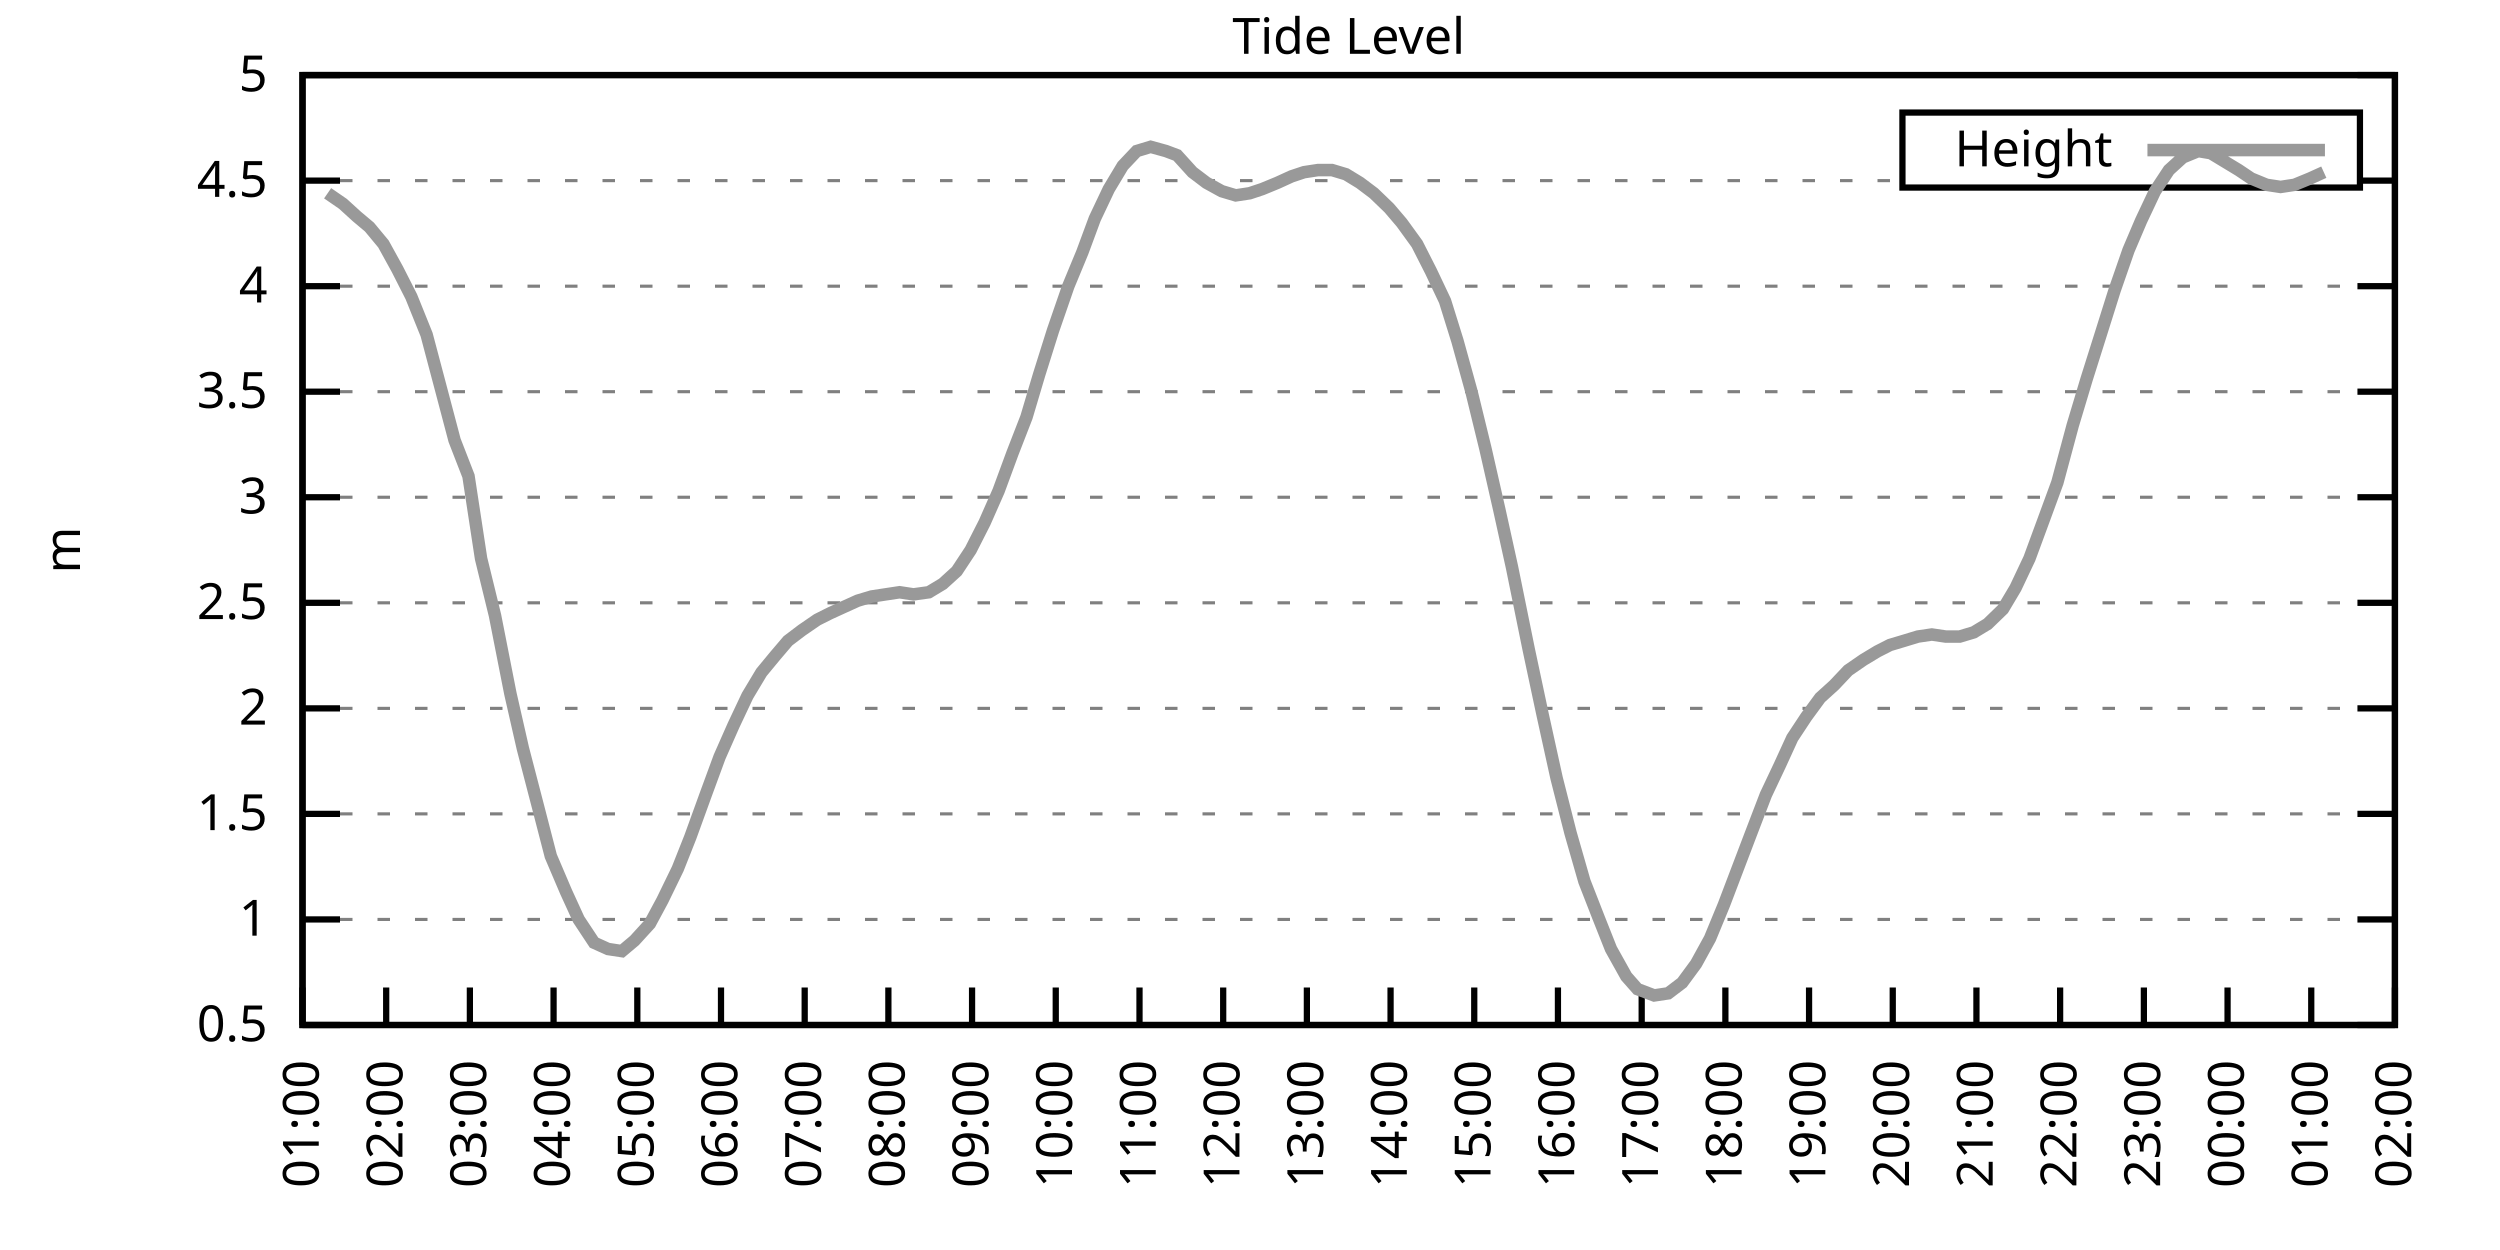
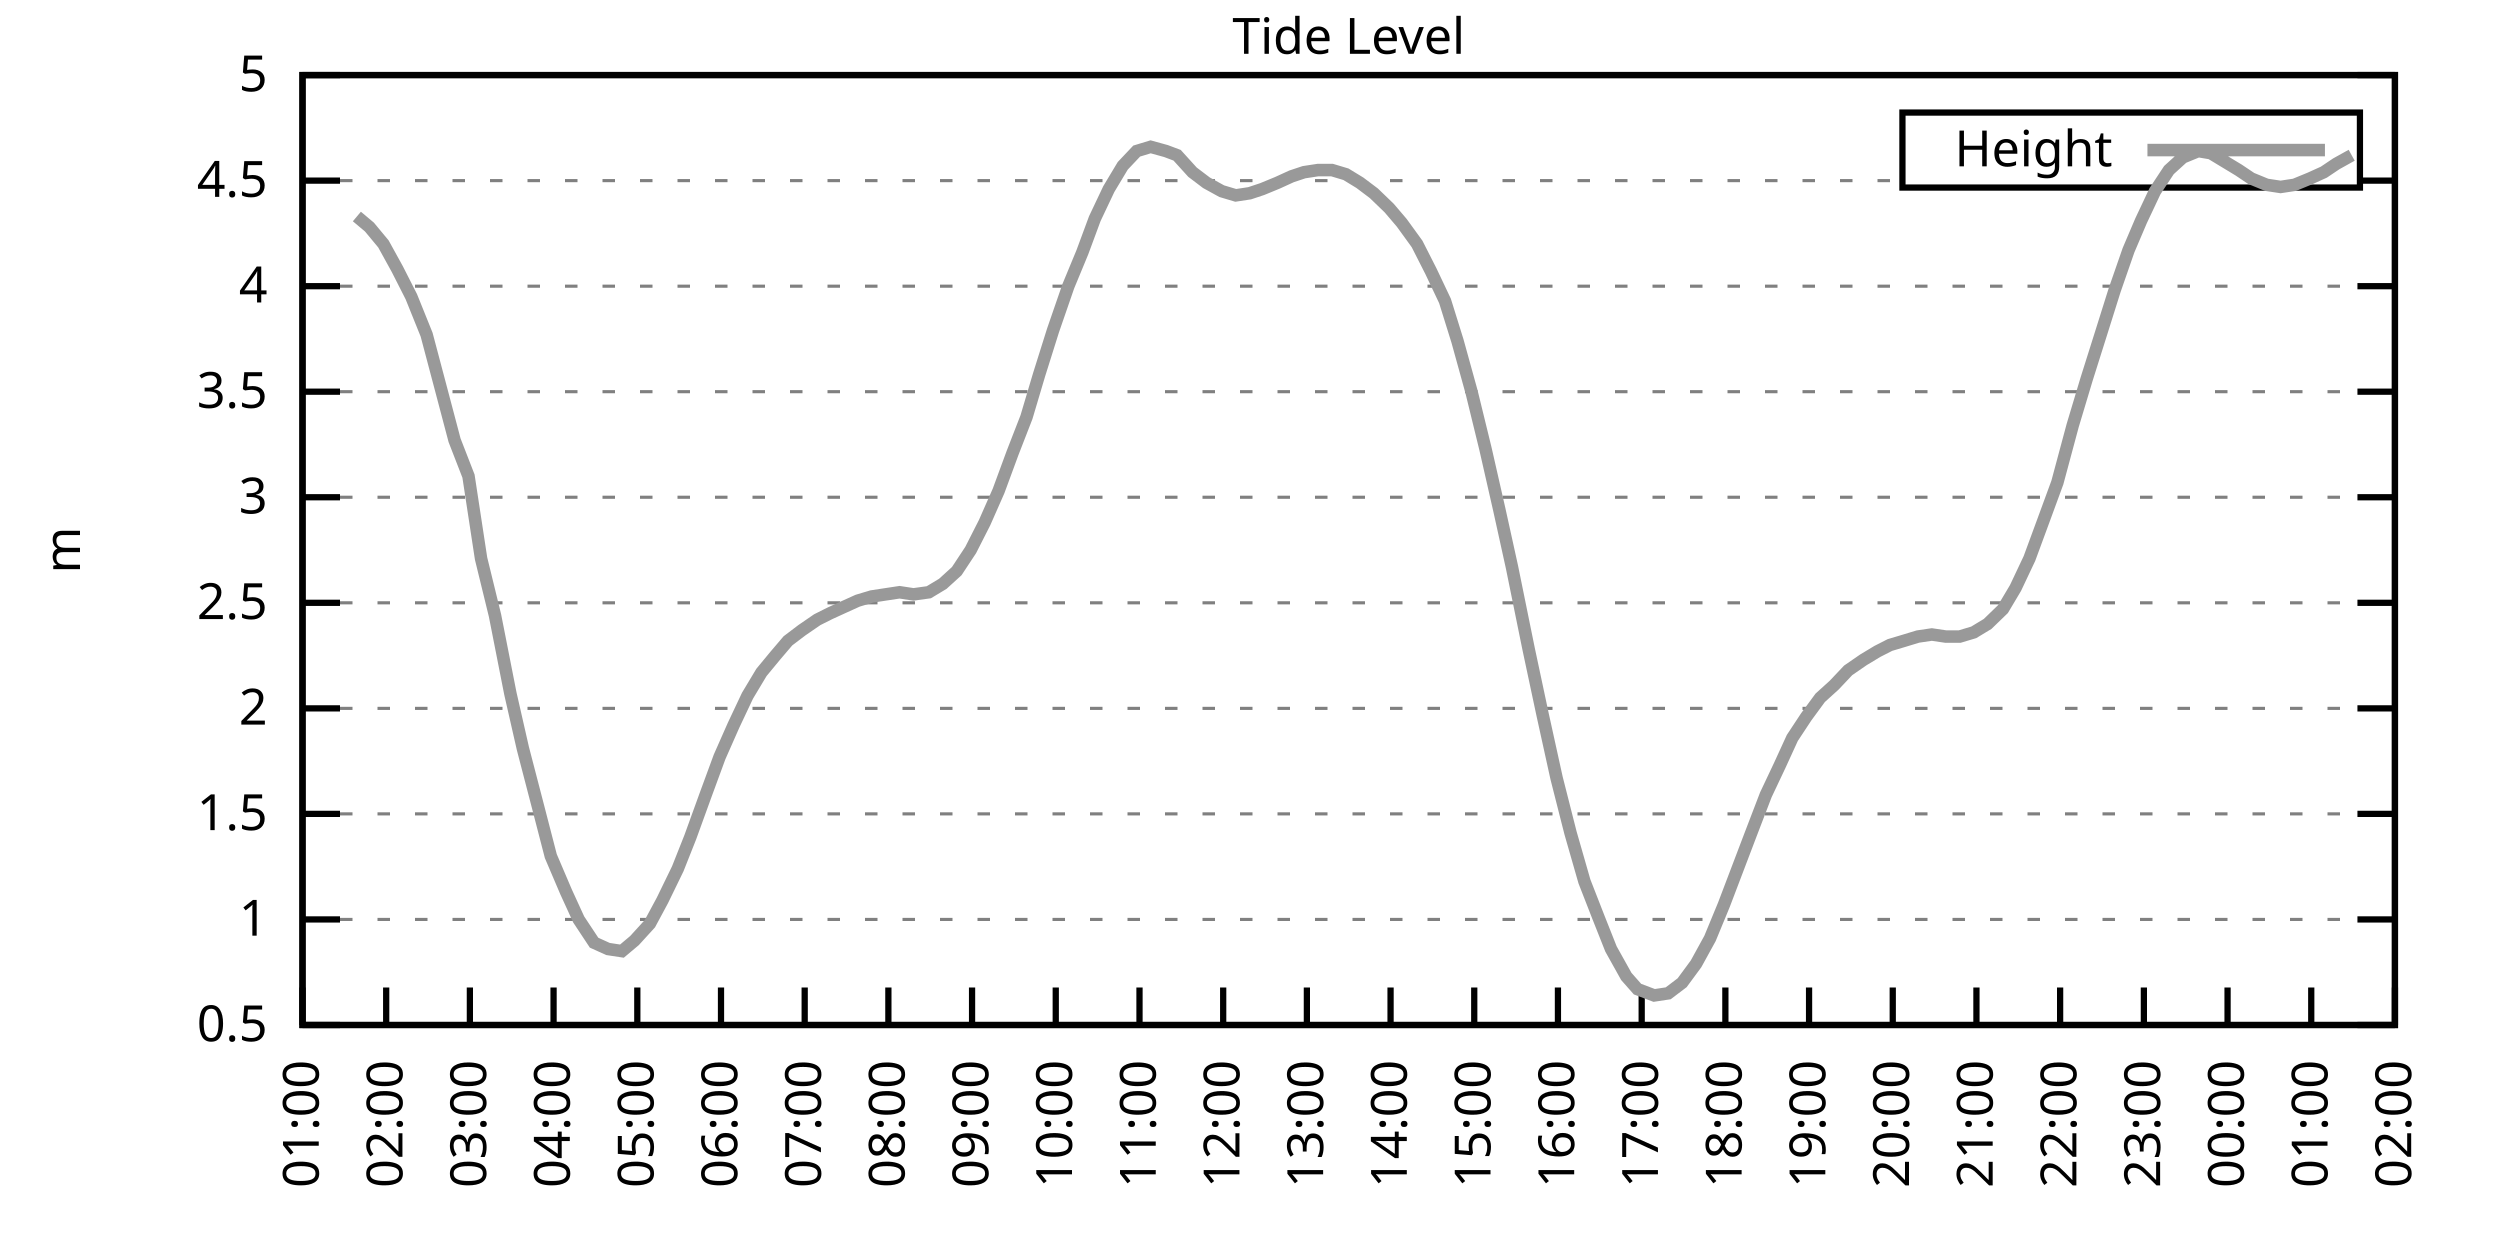
<svg xmlns="http://www.w3.org/2000/svg" xmlns:xlink="http://www.w3.org/1999/xlink" width="400" height="200" viewBox="0 0 400 200">
  <g id="gnuplot_canvas">
    <rect x="0" y="0" width="400" height="200" fill="none" />
    <defs>
      <circle id="gpDot" r="0.5" stroke-width="0.5" stroke="currentColor" />
      <path id="gpPt0" stroke-width="0.333" stroke="currentColor" d="M-1,0 h2 M0,-1 v2" />
      <path id="gpPt1" stroke-width="0.333" stroke="currentColor" d="M-1,-1 L1,1 M1,-1 L-1,1" />
      <path id="gpPt2" stroke-width="0.333" stroke="currentColor" d="M-1,0 L1,0 M0,-1 L0,1 M-1,-1 L1,1 M-1,1 L1,-1" />
      <rect id="gpPt3" stroke-width="0.333" stroke="currentColor" x="-1" y="-1" width="2" height="2" />
      <rect id="gpPt4" stroke-width="0.333" stroke="currentColor" fill="currentColor" x="-1" y="-1" width="2" height="2" />
      <circle id="gpPt5" stroke-width="0.333" stroke="currentColor" cx="0" cy="0" r="1" />
      <use xlink:href="#gpPt5" id="gpPt6" fill="currentColor" stroke="none" />
      <path id="gpPt7" stroke-width="0.333" stroke="currentColor" d="M0,-1.33 L-1.33,0.67 L1.33,0.67 z" />
      <use xlink:href="#gpPt7" id="gpPt8" fill="currentColor" stroke="none" />
      <use xlink:href="#gpPt7" id="gpPt9" stroke="currentColor" transform="rotate(180)" />
      <use xlink:href="#gpPt9" id="gpPt10" fill="currentColor" stroke="none" />
      <use xlink:href="#gpPt3" id="gpPt11" stroke="currentColor" transform="rotate(45)" />
      <use xlink:href="#gpPt11" id="gpPt12" fill="currentColor" stroke="none" />
      <path id="gpPt13" stroke-width="0.333" stroke="currentColor" d="M0,1.330 L1.265,0.411 L0.782,-1.067 L-0.782,-1.076 L-1.265,0.411 z" />
      <use xlink:href="#gpPt13" id="gpPt14" fill="currentColor" stroke="none" />
      <filter id="textbox" filterUnits="objectBoundingBox" x="0" y="0" height="1" width="1">
        <feFlood flood-color="white" flood-opacity="1" result="bgnd" />
        <feComposite in="SourceGraphic" in2="bgnd" operator="atop" />
      </filter>
      <filter id="greybox" filterUnits="objectBoundingBox" x="0" y="0" height="1" width="1">
        <feFlood flood-color="lightgrey" flood-opacity="1" result="grey" />
        <feComposite in="SourceGraphic" in2="grey" operator="atop" />
      </filter>
    </defs>
    <g fill="none" color="white" stroke="currentColor" stroke-width="1.00" stroke-linecap="butt" stroke-linejoin="miter">
</g>
    <g fill="none" color="black" stroke="currentColor" stroke-width="1.00" stroke-linecap="butt" stroke-linejoin="miter">
      <g stroke="none" shape-rendering="crispEdges">
        <polygon fill="rgb(255, 255, 255)" points="48.40,164.00 383.18,164.00 383.18,12.02 48.40,12.02 " />
      </g>
    </g>
    <g fill="none" color="black" stroke="currentColor" stroke-width="1.00" stroke-linecap="butt" stroke-linejoin="miter">
</g>
    <g fill="none" color="black" stroke="black" stroke-width="0.50" stroke-linecap="butt" stroke-linejoin="miter">
</g>
    <g fill="none" color="gray" stroke="currentColor" stroke-width="0.50" stroke-linecap="butt" stroke-linejoin="miter">
      <path stroke="gray" stroke-dasharray="2,4" class="gridline" d="M48.40,164.00 L383.19,164.00  " />
    </g>
    <g fill="none" color="gray" stroke="gray" stroke-width="1.00" stroke-linecap="butt" stroke-linejoin="miter">
</g>
    <g fill="none" color="black" stroke="currentColor" stroke-width="1.00" stroke-linecap="butt" stroke-linejoin="miter">
      <path stroke="black" d="M48.40,164.00 L54.40,164.00 M383.19,164.00 L377.19,164.00  " />
      <g transform="translate(42.80,166.60)" stroke="none" fill="black" font-family="Sans" font-size="8.00" text-anchor="end">
        <text>
          <tspan font-family="Sans"> 0.5</tspan>
        </text>
      </g>
    </g>
    <g fill="none" color="black" stroke="currentColor" stroke-width="1.00" stroke-linecap="butt" stroke-linejoin="miter">
</g>
    <g fill="none" color="black" stroke="black" stroke-width="0.50" stroke-linecap="butt" stroke-linejoin="miter">
</g>
    <g fill="none" color="gray" stroke="currentColor" stroke-width="0.50" stroke-linecap="butt" stroke-linejoin="miter">
      <path stroke="gray" stroke-dasharray="2,4" class="gridline" d="M48.40,147.11 L383.19,147.11  " />
    </g>
    <g fill="none" color="gray" stroke="gray" stroke-width="1.00" stroke-linecap="butt" stroke-linejoin="miter">
</g>
    <g fill="none" color="black" stroke="currentColor" stroke-width="1.00" stroke-linecap="butt" stroke-linejoin="miter">
      <path stroke="black" d="M48.40,147.11 L54.40,147.11 M383.19,147.11 L377.19,147.11  " />
      <g transform="translate(42.80,149.71)" stroke="none" fill="black" font-family="Sans" font-size="8.00" text-anchor="end">
        <text>
          <tspan font-family="Sans"> 1</tspan>
        </text>
      </g>
    </g>
    <g fill="none" color="black" stroke="currentColor" stroke-width="1.00" stroke-linecap="butt" stroke-linejoin="miter">
</g>
    <g fill="none" color="black" stroke="black" stroke-width="0.50" stroke-linecap="butt" stroke-linejoin="miter">
</g>
    <g fill="none" color="gray" stroke="currentColor" stroke-width="0.50" stroke-linecap="butt" stroke-linejoin="miter">
      <path stroke="gray" stroke-dasharray="2,4" class="gridline" d="M48.40,130.22 L383.19,130.22  " />
    </g>
    <g fill="none" color="gray" stroke="gray" stroke-width="1.00" stroke-linecap="butt" stroke-linejoin="miter">
</g>
    <g fill="none" color="black" stroke="currentColor" stroke-width="1.00" stroke-linecap="butt" stroke-linejoin="miter">
      <path stroke="black" d="M48.40,130.22 L54.40,130.22 M383.19,130.22 L377.19,130.22  " />
      <g transform="translate(42.80,132.82)" stroke="none" fill="black" font-family="Sans" font-size="8.00" text-anchor="end">
        <text>
          <tspan font-family="Sans"> 1.5</tspan>
        </text>
      </g>
    </g>
    <g fill="none" color="black" stroke="currentColor" stroke-width="1.00" stroke-linecap="butt" stroke-linejoin="miter">
</g>
    <g fill="none" color="black" stroke="black" stroke-width="0.50" stroke-linecap="butt" stroke-linejoin="miter">
</g>
    <g fill="none" color="gray" stroke="currentColor" stroke-width="0.50" stroke-linecap="butt" stroke-linejoin="miter">
      <path stroke="gray" stroke-dasharray="2,4" class="gridline" d="M48.40,113.34 L383.19,113.34  " />
    </g>
    <g fill="none" color="gray" stroke="gray" stroke-width="1.00" stroke-linecap="butt" stroke-linejoin="miter">
</g>
    <g fill="none" color="black" stroke="currentColor" stroke-width="1.00" stroke-linecap="butt" stroke-linejoin="miter">
      <path stroke="black" d="M48.40,113.34 L54.40,113.34 M383.19,113.34 L377.19,113.34  " />
      <g transform="translate(42.80,115.94)" stroke="none" fill="black" font-family="Sans" font-size="8.00" text-anchor="end">
        <text>
          <tspan font-family="Sans"> 2</tspan>
        </text>
      </g>
    </g>
    <g fill="none" color="black" stroke="currentColor" stroke-width="1.00" stroke-linecap="butt" stroke-linejoin="miter">
</g>
    <g fill="none" color="black" stroke="black" stroke-width="0.50" stroke-linecap="butt" stroke-linejoin="miter">
</g>
    <g fill="none" color="gray" stroke="currentColor" stroke-width="0.50" stroke-linecap="butt" stroke-linejoin="miter">
      <path stroke="gray" stroke-dasharray="2,4" class="gridline" d="M48.40,96.45 L383.19,96.45  " />
    </g>
    <g fill="none" color="gray" stroke="gray" stroke-width="1.00" stroke-linecap="butt" stroke-linejoin="miter">
</g>
    <g fill="none" color="black" stroke="currentColor" stroke-width="1.00" stroke-linecap="butt" stroke-linejoin="miter">
      <path stroke="black" d="M48.40,96.45 L54.40,96.45 M383.19,96.45 L377.19,96.45  " />
      <g transform="translate(42.80,99.05)" stroke="none" fill="black" font-family="Sans" font-size="8.00" text-anchor="end">
        <text>
          <tspan font-family="Sans"> 2.5</tspan>
        </text>
      </g>
    </g>
    <g fill="none" color="black" stroke="currentColor" stroke-width="1.00" stroke-linecap="butt" stroke-linejoin="miter">
</g>
    <g fill="none" color="black" stroke="black" stroke-width="0.50" stroke-linecap="butt" stroke-linejoin="miter">
</g>
    <g fill="none" color="gray" stroke="currentColor" stroke-width="0.50" stroke-linecap="butt" stroke-linejoin="miter">
      <path stroke="gray" stroke-dasharray="2,4" class="gridline" d="M48.40,79.56 L383.19,79.56  " />
    </g>
    <g fill="none" color="gray" stroke="gray" stroke-width="1.00" stroke-linecap="butt" stroke-linejoin="miter">
</g>
    <g fill="none" color="black" stroke="currentColor" stroke-width="1.00" stroke-linecap="butt" stroke-linejoin="miter">
      <path stroke="black" d="M48.40,79.56 L54.40,79.56 M383.19,79.56 L377.19,79.56  " />
      <g transform="translate(42.80,82.16)" stroke="none" fill="black" font-family="Sans" font-size="8.00" text-anchor="end">
        <text>
          <tspan font-family="Sans"> 3</tspan>
        </text>
      </g>
    </g>
    <g fill="none" color="black" stroke="currentColor" stroke-width="1.00" stroke-linecap="butt" stroke-linejoin="miter">
</g>
    <g fill="none" color="black" stroke="black" stroke-width="0.50" stroke-linecap="butt" stroke-linejoin="miter">
</g>
    <g fill="none" color="gray" stroke="currentColor" stroke-width="0.50" stroke-linecap="butt" stroke-linejoin="miter">
      <path stroke="gray" stroke-dasharray="2,4" class="gridline" d="M48.40,62.67 L383.19,62.67  " />
    </g>
    <g fill="none" color="gray" stroke="gray" stroke-width="1.00" stroke-linecap="butt" stroke-linejoin="miter">
</g>
    <g fill="none" color="black" stroke="currentColor" stroke-width="1.00" stroke-linecap="butt" stroke-linejoin="miter">
      <path stroke="black" d="M48.40,62.67 L54.40,62.67 M383.19,62.67 L377.19,62.67  " />
      <g transform="translate(42.80,65.27)" stroke="none" fill="black" font-family="Sans" font-size="8.00" text-anchor="end">
        <text>
          <tspan font-family="Sans"> 3.5</tspan>
        </text>
      </g>
    </g>
    <g fill="none" color="black" stroke="currentColor" stroke-width="1.00" stroke-linecap="butt" stroke-linejoin="miter">
</g>
    <g fill="none" color="black" stroke="black" stroke-width="0.50" stroke-linecap="butt" stroke-linejoin="miter">
</g>
    <g fill="none" color="gray" stroke="currentColor" stroke-width="0.50" stroke-linecap="butt" stroke-linejoin="miter">
      <path stroke="gray" stroke-dasharray="2,4" class="gridline" d="M48.40,45.79 L383.19,45.79  " />
    </g>
    <g fill="none" color="gray" stroke="gray" stroke-width="1.00" stroke-linecap="butt" stroke-linejoin="miter">
</g>
    <g fill="none" color="black" stroke="currentColor" stroke-width="1.00" stroke-linecap="butt" stroke-linejoin="miter">
      <path stroke="black" d="M48.40,45.79 L54.40,45.79 M383.19,45.79 L377.19,45.79  " />
      <g transform="translate(42.80,48.39)" stroke="none" fill="black" font-family="Sans" font-size="8.00" text-anchor="end">
        <text>
          <tspan font-family="Sans"> 4</tspan>
        </text>
      </g>
    </g>
    <g fill="none" color="black" stroke="currentColor" stroke-width="1.00" stroke-linecap="butt" stroke-linejoin="miter">
</g>
    <g fill="none" color="black" stroke="black" stroke-width="0.50" stroke-linecap="butt" stroke-linejoin="miter">
</g>
    <g fill="none" color="gray" stroke="currentColor" stroke-width="0.50" stroke-linecap="butt" stroke-linejoin="miter">
      <path stroke="gray" stroke-dasharray="2,4" class="gridline" d="M48.40,28.90 L304.39,28.90 M377.59,28.90 L383.19,28.90  " />
    </g>
    <g fill="none" color="gray" stroke="gray" stroke-width="1.00" stroke-linecap="butt" stroke-linejoin="miter">
</g>
    <g fill="none" color="black" stroke="currentColor" stroke-width="1.00" stroke-linecap="butt" stroke-linejoin="miter">
      <path stroke="black" d="M48.40,28.90 L54.40,28.90 M383.19,28.90 L377.19,28.90  " />
      <g transform="translate(42.80,31.50)" stroke="none" fill="black" font-family="Sans" font-size="8.00" text-anchor="end">
        <text>
          <tspan font-family="Sans"> 4.5</tspan>
        </text>
      </g>
    </g>
    <g fill="none" color="black" stroke="currentColor" stroke-width="1.00" stroke-linecap="butt" stroke-linejoin="miter">
</g>
    <g fill="none" color="black" stroke="black" stroke-width="0.50" stroke-linecap="butt" stroke-linejoin="miter">
</g>
    <g fill="none" color="gray" stroke="currentColor" stroke-width="0.50" stroke-linecap="butt" stroke-linejoin="miter">
      <path stroke="gray" stroke-dasharray="2,4" class="gridline" d="M48.40,12.01 L383.19,12.01  " />
    </g>
    <g fill="none" color="gray" stroke="gray" stroke-width="1.00" stroke-linecap="butt" stroke-linejoin="miter">
</g>
    <g fill="none" color="black" stroke="currentColor" stroke-width="1.00" stroke-linecap="butt" stroke-linejoin="miter">
      <path stroke="black" d="M48.40,12.01 L54.40,12.01 M383.19,12.01 L377.19,12.01  " />
      <g transform="translate(42.80,14.61)" stroke="none" fill="black" font-family="Sans" font-size="8.00" text-anchor="end">
        <text>
          <tspan font-family="Sans"> 5</tspan>
        </text>
      </g>
    </g>
    <g fill="none" color="black" stroke="currentColor" stroke-width="1.00" stroke-linecap="butt" stroke-linejoin="miter">
      <path stroke="black" d="M48.40,164.00 L48.40,158.00  " />
      <g transform="translate(51.00,169.60) rotate(270.00)" stroke="none" fill="black" font-family="Sans" font-size="8.00" text-anchor="end">
        <text>
          <tspan font-family="Sans">01:00</tspan>
        </text>
      </g>
    </g>
    <g fill="none" color="black" stroke="currentColor" stroke-width="1.00" stroke-linecap="butt" stroke-linejoin="miter">
      <path stroke="black" d="M61.79,164.00 L61.79,158.00  " />
      <g transform="translate(64.39,169.60) rotate(270.00)" stroke="none" fill="black" font-family="Sans" font-size="8.00" text-anchor="end">
        <text>
          <tspan font-family="Sans">02:00</tspan>
        </text>
      </g>
    </g>
    <g fill="none" color="black" stroke="currentColor" stroke-width="1.00" stroke-linecap="butt" stroke-linejoin="miter">
      <path stroke="black" d="M75.18,164.00 L75.18,158.00  " />
      <g transform="translate(77.78,169.60) rotate(270.00)" stroke="none" fill="black" font-family="Sans" font-size="8.00" text-anchor="end">
        <text>
          <tspan font-family="Sans">03:00</tspan>
        </text>
      </g>
    </g>
    <g fill="none" color="black" stroke="currentColor" stroke-width="1.00" stroke-linecap="butt" stroke-linejoin="miter">
      <path stroke="black" d="M88.57,164.00 L88.57,158.00  " />
      <g transform="translate(91.17,169.60) rotate(270.00)" stroke="none" fill="black" font-family="Sans" font-size="8.00" text-anchor="end">
        <text>
          <tspan font-family="Sans">04:00</tspan>
        </text>
      </g>
    </g>
    <g fill="none" color="black" stroke="currentColor" stroke-width="1.00" stroke-linecap="butt" stroke-linejoin="miter">
      <path stroke="black" d="M101.97,164.00 L101.97,158.00  " />
      <g transform="translate(104.57,169.60) rotate(270.00)" stroke="none" fill="black" font-family="Sans" font-size="8.00" text-anchor="end">
        <text>
          <tspan font-family="Sans">05:00</tspan>
        </text>
      </g>
    </g>
    <g fill="none" color="black" stroke="currentColor" stroke-width="1.00" stroke-linecap="butt" stroke-linejoin="miter">
      <path stroke="black" d="M115.36,164.00 L115.36,158.00  " />
      <g transform="translate(117.96,169.60) rotate(270.00)" stroke="none" fill="black" font-family="Sans" font-size="8.00" text-anchor="end">
        <text>
          <tspan font-family="Sans">06:00</tspan>
        </text>
      </g>
    </g>
    <g fill="none" color="black" stroke="currentColor" stroke-width="1.00" stroke-linecap="butt" stroke-linejoin="miter">
      <path stroke="black" d="M128.75,164.00 L128.75,158.00  " />
      <g transform="translate(131.35,169.60) rotate(270.00)" stroke="none" fill="black" font-family="Sans" font-size="8.00" text-anchor="end">
        <text>
          <tspan font-family="Sans">07:00</tspan>
        </text>
      </g>
    </g>
    <g fill="none" color="black" stroke="currentColor" stroke-width="1.00" stroke-linecap="butt" stroke-linejoin="miter">
      <path stroke="black" d="M142.14,164.00 L142.14,158.00  " />
      <g transform="translate(144.74,169.60) rotate(270.00)" stroke="none" fill="black" font-family="Sans" font-size="8.00" text-anchor="end">
        <text>
          <tspan font-family="Sans">08:00</tspan>
        </text>
      </g>
    </g>
    <g fill="none" color="black" stroke="currentColor" stroke-width="1.00" stroke-linecap="butt" stroke-linejoin="miter">
      <path stroke="black" d="M155.53,164.00 L155.53,158.00  " />
      <g transform="translate(158.13,169.60) rotate(270.00)" stroke="none" fill="black" font-family="Sans" font-size="8.00" text-anchor="end">
        <text>
          <tspan font-family="Sans">09:00</tspan>
        </text>
      </g>
    </g>
    <g fill="none" color="black" stroke="currentColor" stroke-width="1.00" stroke-linecap="butt" stroke-linejoin="miter">
      <path stroke="black" d="M168.92,164.00 L168.92,158.00  " />
      <g transform="translate(171.52,169.60) rotate(270.00)" stroke="none" fill="black" font-family="Sans" font-size="8.00" text-anchor="end">
        <text>
          <tspan font-family="Sans">10:00</tspan>
        </text>
      </g>
    </g>
    <g fill="none" color="black" stroke="currentColor" stroke-width="1.00" stroke-linecap="butt" stroke-linejoin="miter">
      <path stroke="black" d="M182.32,164.00 L182.32,158.00  " />
      <g transform="translate(184.92,169.60) rotate(270.00)" stroke="none" fill="black" font-family="Sans" font-size="8.00" text-anchor="end">
        <text>
          <tspan font-family="Sans">11:00</tspan>
        </text>
      </g>
    </g>
    <g fill="none" color="black" stroke="currentColor" stroke-width="1.00" stroke-linecap="butt" stroke-linejoin="miter">
      <path stroke="black" d="M195.71,164.00 L195.71,158.00  " />
      <g transform="translate(198.31,169.60) rotate(270.00)" stroke="none" fill="black" font-family="Sans" font-size="8.00" text-anchor="end">
        <text>
          <tspan font-family="Sans">12:00</tspan>
        </text>
      </g>
    </g>
    <g fill="none" color="black" stroke="currentColor" stroke-width="1.00" stroke-linecap="butt" stroke-linejoin="miter">
      <path stroke="black" d="M209.10,164.00 L209.10,158.00  " />
      <g transform="translate(211.70,169.60) rotate(270.00)" stroke="none" fill="black" font-family="Sans" font-size="8.00" text-anchor="end">
        <text>
          <tspan font-family="Sans">13:00</tspan>
        </text>
      </g>
    </g>
    <g fill="none" color="black" stroke="currentColor" stroke-width="1.00" stroke-linecap="butt" stroke-linejoin="miter">
      <path stroke="black" d="M222.49,164.00 L222.49,158.00  " />
      <g transform="translate(225.09,169.60) rotate(270.00)" stroke="none" fill="black" font-family="Sans" font-size="8.00" text-anchor="end">
        <text>
          <tspan font-family="Sans">14:00</tspan>
        </text>
      </g>
    </g>
    <g fill="none" color="black" stroke="currentColor" stroke-width="1.00" stroke-linecap="butt" stroke-linejoin="miter">
      <path stroke="black" d="M235.88,164.00 L235.88,158.00  " />
      <g transform="translate(238.48,169.60) rotate(270.00)" stroke="none" fill="black" font-family="Sans" font-size="8.00" text-anchor="end">
        <text>
          <tspan font-family="Sans">15:00</tspan>
        </text>
      </g>
    </g>
    <g fill="none" color="black" stroke="currentColor" stroke-width="1.00" stroke-linecap="butt" stroke-linejoin="miter">
      <path stroke="black" d="M249.27,164.00 L249.27,158.00  " />
      <g transform="translate(251.87,169.60) rotate(270.00)" stroke="none" fill="black" font-family="Sans" font-size="8.00" text-anchor="end">
        <text>
          <tspan font-family="Sans">16:00</tspan>
        </text>
      </g>
    </g>
    <g fill="none" color="black" stroke="currentColor" stroke-width="1.00" stroke-linecap="butt" stroke-linejoin="miter">
      <path stroke="black" d="M262.67,164.00 L262.67,158.00  " />
      <g transform="translate(265.27,169.60) rotate(270.00)" stroke="none" fill="black" font-family="Sans" font-size="8.00" text-anchor="end">
        <text>
          <tspan font-family="Sans">17:00</tspan>
        </text>
      </g>
    </g>
    <g fill="none" color="black" stroke="currentColor" stroke-width="1.00" stroke-linecap="butt" stroke-linejoin="miter">
      <path stroke="black" d="M276.06,164.00 L276.06,158.00  " />
      <g transform="translate(278.66,169.60) rotate(270.00)" stroke="none" fill="black" font-family="Sans" font-size="8.00" text-anchor="end">
        <text>
          <tspan font-family="Sans">18:00</tspan>
        </text>
      </g>
    </g>
    <g fill="none" color="black" stroke="currentColor" stroke-width="1.00" stroke-linecap="butt" stroke-linejoin="miter">
      <path stroke="black" d="M289.45,164.00 L289.45,158.00  " />
      <g transform="translate(292.05,169.60) rotate(270.00)" stroke="none" fill="black" font-family="Sans" font-size="8.00" text-anchor="end">
        <text>
          <tspan font-family="Sans">19:00</tspan>
        </text>
      </g>
    </g>
    <g fill="none" color="black" stroke="currentColor" stroke-width="1.00" stroke-linecap="butt" stroke-linejoin="miter">
      <path stroke="black" d="M302.84,164.00 L302.84,158.00  " />
      <g transform="translate(305.44,169.60) rotate(270.00)" stroke="none" fill="black" font-family="Sans" font-size="8.00" text-anchor="end">
        <text>
          <tspan font-family="Sans">20:00</tspan>
        </text>
      </g>
    </g>
    <g fill="none" color="black" stroke="currentColor" stroke-width="1.00" stroke-linecap="butt" stroke-linejoin="miter">
      <path stroke="black" d="M316.23,164.00 L316.23,158.00  " />
      <g transform="translate(318.83,169.60) rotate(270.00)" stroke="none" fill="black" font-family="Sans" font-size="8.00" text-anchor="end">
        <text>
          <tspan font-family="Sans">21:00</tspan>
        </text>
      </g>
    </g>
    <g fill="none" color="black" stroke="currentColor" stroke-width="1.00" stroke-linecap="butt" stroke-linejoin="miter">
      <path stroke="black" d="M329.62,164.00 L329.62,158.00  " />
      <g transform="translate(332.22,169.60) rotate(270.00)" stroke="none" fill="black" font-family="Sans" font-size="8.00" text-anchor="end">
        <text>
          <tspan font-family="Sans">22:00</tspan>
        </text>
      </g>
    </g>
    <g fill="none" color="black" stroke="currentColor" stroke-width="1.00" stroke-linecap="butt" stroke-linejoin="miter">
      <path stroke="black" d="M343.02,164.00 L343.02,158.00  " />
      <g transform="translate(345.62,169.60) rotate(270.00)" stroke="none" fill="black" font-family="Sans" font-size="8.00" text-anchor="end">
        <text>
          <tspan font-family="Sans">23:00</tspan>
        </text>
      </g>
    </g>
    <g fill="none" color="black" stroke="currentColor" stroke-width="1.00" stroke-linecap="butt" stroke-linejoin="miter">
      <path stroke="black" d="M356.41,164.00 L356.41,158.00  " />
      <g transform="translate(359.01,169.60) rotate(270.00)" stroke="none" fill="black" font-family="Sans" font-size="8.00" text-anchor="end">
        <text>
          <tspan font-family="Sans">00:00</tspan>
        </text>
      </g>
    </g>
    <g fill="none" color="black" stroke="currentColor" stroke-width="1.00" stroke-linecap="butt" stroke-linejoin="miter">
      <path stroke="black" d="M369.80,164.00 L369.80,158.00  " />
      <g transform="translate(372.40,169.60) rotate(270.00)" stroke="none" fill="black" font-family="Sans" font-size="8.00" text-anchor="end">
        <text>
          <tspan font-family="Sans">01:00</tspan>
        </text>
      </g>
    </g>
    <g fill="none" color="black" stroke="currentColor" stroke-width="1.00" stroke-linecap="butt" stroke-linejoin="miter">
      <path stroke="black" d="M383.19,164.00 L383.19,158.00  " />
      <g transform="translate(385.79,169.60) rotate(270.00)" stroke="none" fill="black" font-family="Sans" font-size="8.00" text-anchor="end">
        <text>
          <tspan font-family="Sans">02:00</tspan>
        </text>
      </g>
    </g>
    <g fill="none" color="black" stroke="currentColor" stroke-width="1.00" stroke-linecap="butt" stroke-linejoin="miter">
</g>
    <g fill="none" color="black" stroke="currentColor" stroke-width="1.00" stroke-linecap="butt" stroke-linejoin="miter">
      <path stroke="black" d="M48.40,12.01 L48.40,164.00 L383.19,164.00 L383.19,12.01 L48.40,12.01 Z  " />
    </g>
    <g fill="none" color="black" stroke="currentColor" stroke-width="1.00" stroke-linecap="butt" stroke-linejoin="miter">
</g>
    <g fill="none" color="black" stroke="currentColor" stroke-width="1.00" stroke-linecap="butt" stroke-linejoin="miter">
      <path stroke="black" d="M304.39,30.01 L304.39,18.01 L377.59,18.01 L377.59,30.01 L304.39,30.01 Z  " />
    </g>
    <g id="Tide_level_plot_1">
      <g fill="none" color="white" stroke="black" stroke-width="2.00" stroke-linecap="butt" stroke-linejoin="miter">
</g>
      <g fill="none" color="black" stroke="currentColor" stroke-width="2.00" stroke-linecap="butt" stroke-linejoin="miter">
        <g transform="translate(337.99,26.61)" stroke="none" fill="black" font-family="Sans" font-size="8.00" text-anchor="end">
          <text>
            <tspan font-family="Sans">Height</tspan>
          </text>
        </g>
      </g>
      <g fill="none" color="black" stroke="currentColor" stroke-width="2.00" stroke-linecap="butt" stroke-linejoin="miter">
-         <path stroke="rgb(153, 153, 153)" d="M343.59,24.01 L371.99,24.01 M52.42,30.92 L54.87,32.61 L57.10,34.64 L59.11,36.33 L61.35,39.03 L63.58,43.08   L65.81,47.47 L68.26,53.55 L70.50,62.00 L72.73,70.44 L74.96,76.18 L76.97,89.36 L79.20,98.48 L81.66,110.97   L83.66,119.75 L86.12,129.21 L88.13,136.98 L90.58,142.72 L92.59,147.11 L95.05,150.83 L97.28,151.84 L99.51,152.18   L101.52,150.49 L103.98,147.79 L105.98,144.07 L108.44,139.01 L110.45,133.94 L112.90,127.18 L115.13,121.11 L117.37,116.04   L119.60,111.31 L121.83,107.59 L124.06,104.89 L126.07,102.53 L128.30,100.84 L130.76,99.15 L132.77,98.14 L135.00,97.12   L137.23,96.11 L139.46,95.44 L141.69,95.10 L143.93,94.76 L146.16,95.10 L148.61,94.76 L150.85,93.41 L153.08,91.38   L155.31,88.00 L157.54,83.61 L159.77,78.55 L162.01,72.47 L164.24,66.73 L166.25,59.97 L168.48,52.88 L170.93,45.79   L173.17,40.38 L175.17,34.98 L177.41,30.25 L179.64,26.53 L181.87,24.17 L184.10,23.49 L186.56,24.17 L188.34,24.84   L190.80,27.55 L193.03,29.24 L195.48,30.59 L197.72,31.26 L199.95,30.92 L201.96,30.25 L204.41,29.24 L206.64,28.22   L208.65,27.55 L210.88,27.21 L213.12,27.21 L215.35,27.88 L217.58,29.24 L219.81,30.92 L222.27,33.29 L224.28,35.65   L226.73,39.03 L228.96,43.42 L231.20,48.15 L233.20,54.57 L235.44,62.67 L237.67,71.79 L239.90,81.59 L241.91,90.71   L244.59,103.88 L246.82,114.35 L249.05,124.48 L251.28,133.26 L253.51,141.03 L255.75,146.77 L257.76,151.84 L260.21,156.23   L262.00,158.26 L264.67,159.27 L266.91,158.93 L269.14,157.24 L271.37,154.21 L273.60,150.15 L275.83,144.75 L280.07,133.60   L282.53,127.18 L284.76,122.46 L286.77,118.07 L289.00,114.69 L291.23,111.65 L293.47,109.62 L295.70,107.26 L298.15,105.57   L300.39,104.22 L302.39,103.20 L304.63,102.53 L306.86,101.85 L309.09,101.52 L311.32,101.85 L313.55,101.85 L315.79,101.18   L318.02,99.83 L320.47,97.46 L322.48,94.08 L324.71,89.36 L326.95,83.28 L329.18,77.20 L331.63,68.08 L333.86,60.65   L336.10,53.55 L338.33,46.46 L340.56,40.04 L342.57,35.32 L344.80,30.59 L347.03,27.21 L349.26,25.18 L351.72,24.17   L353.73,24.51 L355.96,25.86 L358.19,27.21 L360.20,28.56 L362.66,29.57 L364.89,29.91 L367.12,29.57 L369.58,28.56   L371.81,27.55  " />
+         <path stroke="rgb(153, 153, 153)" d="M343.59,24.01 L371.99,24.01 M57.10,34.64 L59.11,36.33 L61.35,39.03 L63.58,43.08 L65.81,47.47 L68.26,53.55   L70.50,62.00 L72.73,70.44 L74.96,76.18 L76.97,89.36 L79.20,98.48 L81.66,110.97 L83.66,119.75 L86.12,129.21   L88.13,136.98 L90.58,142.72 L92.59,147.11 L95.05,150.83 L97.28,151.84 L99.51,152.18 L101.52,150.49 L103.98,147.79   L105.98,144.07 L108.44,139.01 L110.45,133.94 L112.90,127.18 L115.13,121.11 L117.37,116.04 L119.60,111.31 L121.83,107.59   L124.06,104.89 L126.07,102.53 L128.30,100.84 L130.76,99.15 L132.77,98.14 L135.00,97.12 L137.23,96.11 L139.46,95.44   L141.69,95.10 L143.93,94.76 L146.16,95.10 L148.61,94.76 L150.85,93.41 L153.08,91.38 L155.31,88.00 L157.54,83.61   L159.77,78.55 L162.01,72.47 L164.24,66.73 L166.25,59.97 L168.48,52.88 L170.93,45.79 L173.17,40.38 L175.17,34.98   L177.41,30.25 L179.64,26.53 L181.87,24.17 L184.10,23.49 L186.56,24.17 L188.34,24.84 L190.80,27.55 L193.03,29.24   L195.48,30.59 L197.72,31.26 L199.95,30.92 L201.96,30.25 L204.41,29.24 L206.64,28.22 L208.65,27.55 L210.88,27.21   L213.12,27.21 L215.35,27.88 L217.58,29.24 L219.81,30.92 L222.27,33.29 L224.28,35.65 L226.73,39.03 L228.96,43.42   L231.20,48.15 L233.20,54.57 L235.44,62.67 L237.67,71.79 L239.90,81.59 L241.91,90.71 L244.59,103.88 L246.82,114.35   L249.05,124.48 L251.28,133.26 L253.51,141.03 L255.75,146.77 L257.76,151.84 L260.21,156.23 L262.00,158.26 L264.67,159.27   L266.91,158.93 L269.14,157.24 L271.37,154.21 L273.60,150.15 L275.83,144.75 L280.07,133.60 L282.53,127.18 L284.76,122.46   L286.77,118.07 L289.00,114.69 L291.23,111.65 L293.47,109.62 L295.70,107.26 L298.15,105.57 L300.39,104.22 L302.39,103.20   L304.63,102.53 L306.86,101.85 L309.09,101.52 L311.32,101.85 L313.55,101.85 L315.79,101.18 L318.02,99.83 L320.47,97.46   L322.48,94.08 L324.71,89.36 L326.95,83.28 L329.18,77.20 L331.63,68.08 L333.86,60.65 L336.10,53.55 L338.33,46.46   L340.56,40.04 L342.57,35.32 L344.80,30.59 L347.03,27.21 L349.26,25.18 L351.72,24.17 L353.73,24.51 L355.96,25.86   L358.19,27.21 L360.20,28.56 L362.66,29.57 L364.89,29.91 L367.12,29.57 L369.58,28.56 L371.81,27.55 L373.82,26.20   L376.27,24.84  " />
      </g>
    </g>
    <g fill="none" color="black" stroke="currentColor" stroke-width="2.00" stroke-linecap="butt" stroke-linejoin="miter">
</g>
    <g fill="none" color="black" stroke="black" stroke-width="1.00" stroke-linecap="butt" stroke-linejoin="miter">
</g>
    <g fill="none" color="black" stroke="currentColor" stroke-width="1.00" stroke-linecap="butt" stroke-linejoin="miter">
      <path stroke="black" d="M48.40,12.01 L48.40,164.00 L383.19,164.00 L383.19,12.01 L48.40,12.01 Z  " />
      <g transform="translate(12.80,88.01) rotate(270.00)" stroke="none" fill="black" font-family="Sans" font-size="8.00" text-anchor="middle">
        <text>
          <tspan font-family="Sans">m</tspan>
        </text>
      </g>
    </g>
    <g fill="none" color="black" stroke="currentColor" stroke-width="1.00" stroke-linecap="butt" stroke-linejoin="miter">
</g>
    <g fill="none" color="black" stroke="currentColor" stroke-width="1.00" stroke-linecap="butt" stroke-linejoin="miter">
      <g transform="translate(215.79,8.61)" stroke="none" fill="black" font-family="Sans" font-size="8.00" text-anchor="middle">
        <text>
          <tspan font-family="Sans">Tide Level</tspan>
        </text>
      </g>
    </g>
    <g fill="none" color="black" stroke="currentColor" stroke-width="1.00" stroke-linecap="butt" stroke-linejoin="miter">
</g>
  </g>
</svg>
